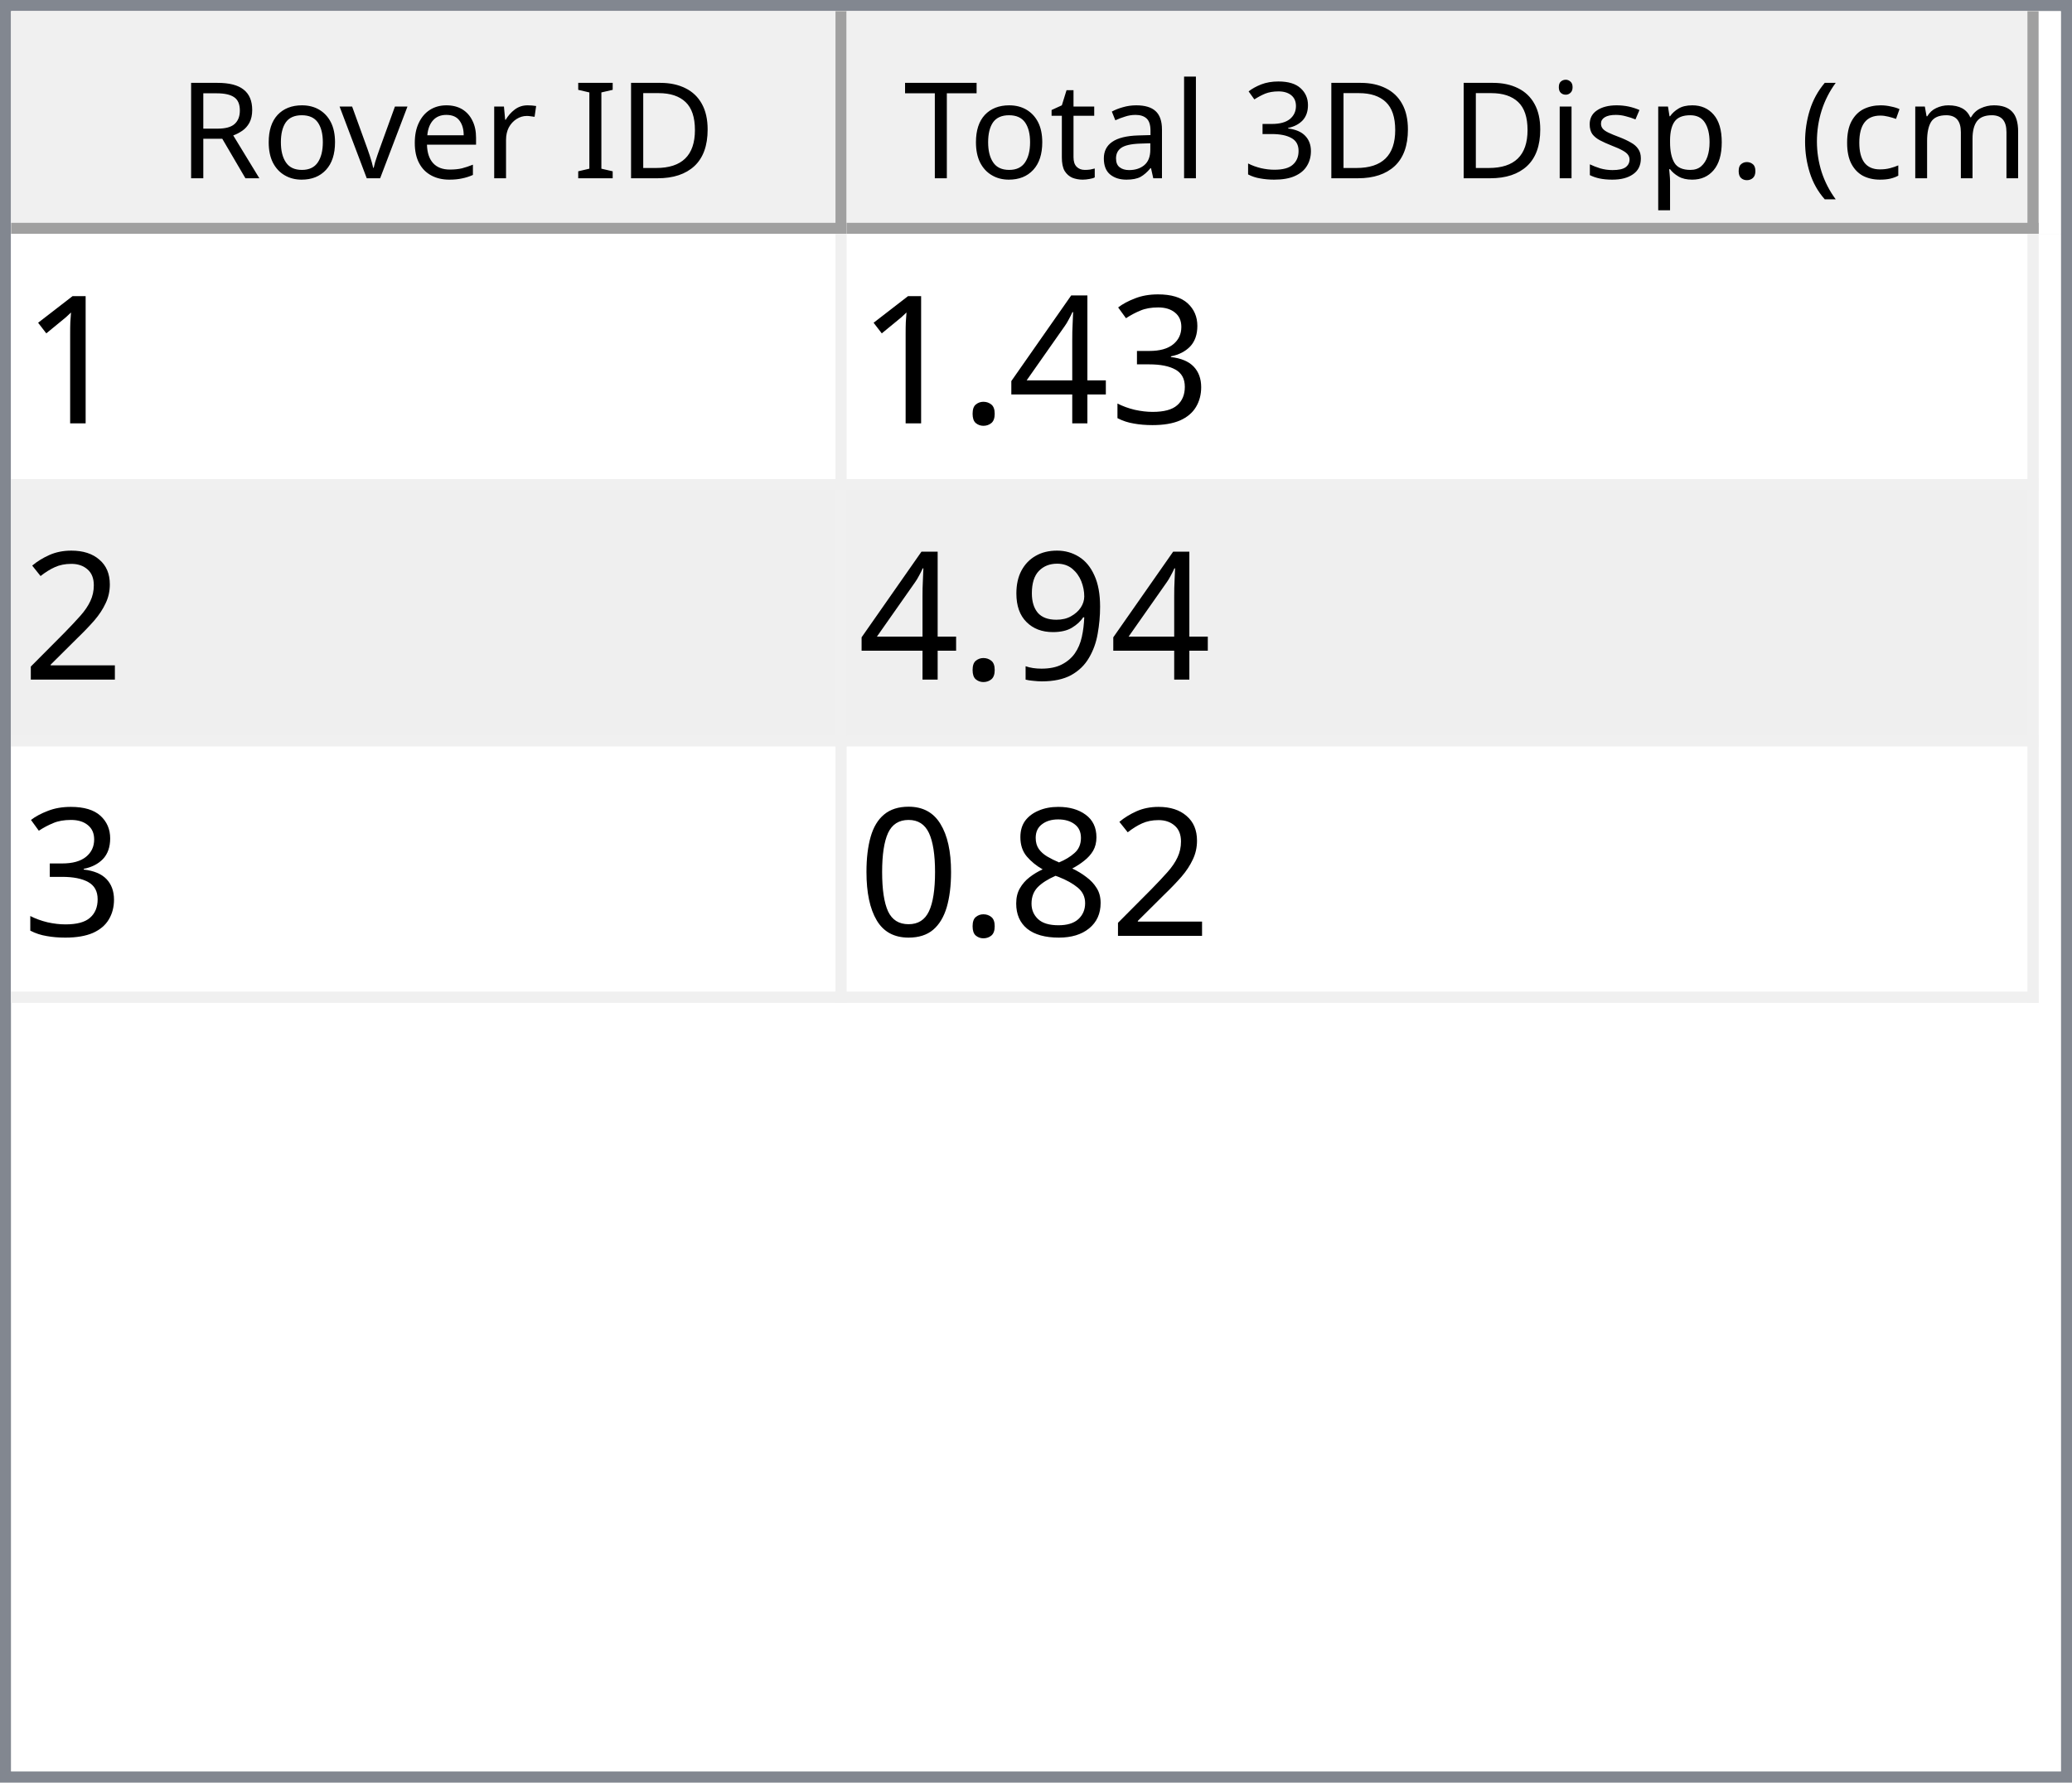
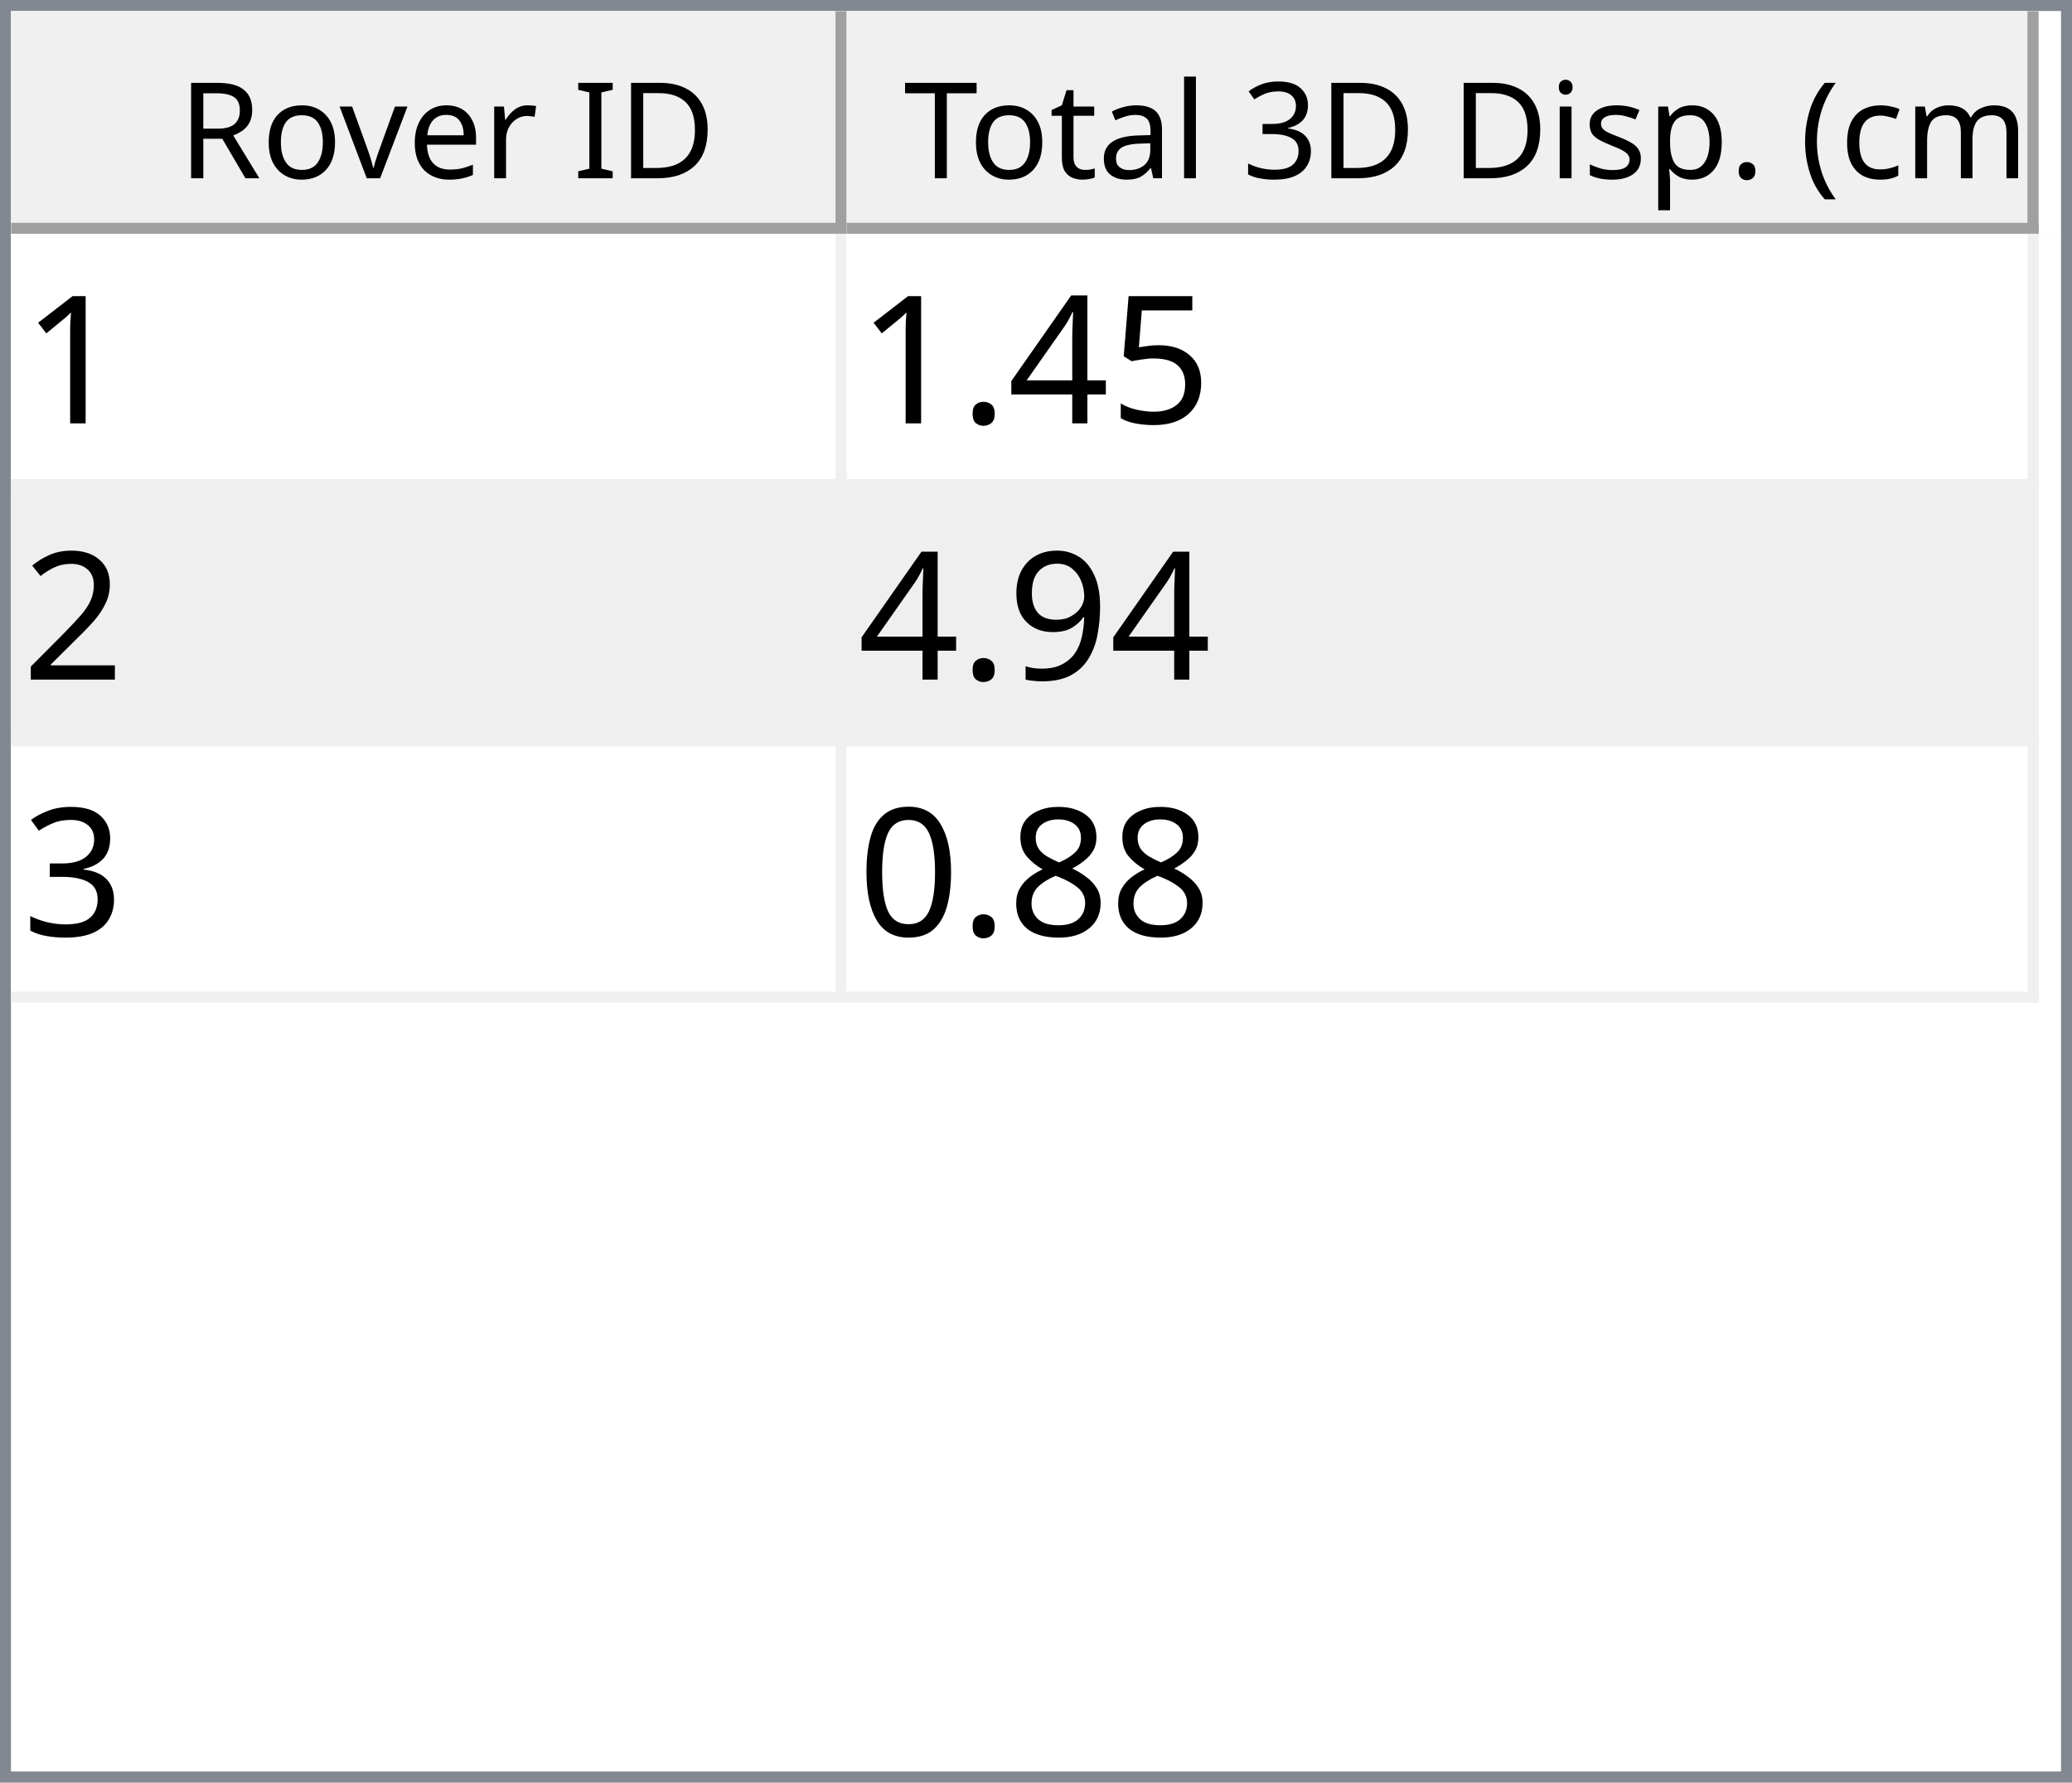
<svg xmlns="http://www.w3.org/2000/svg" style="fill-opacity:1; color-rendering:auto; color-interpolation:auto; text-rendering:auto; stroke:black; stroke-linecap:square; stroke-miterlimit:10; shape-rendering:auto; stroke-opacity:1; fill:black; stroke-dasharray:none; font-weight:normal; stroke-width:1; font-family:'Dialog'; font-style:normal; stroke-linejoin:miter; font-size:12px; stroke-dashoffset:0; image-rendering:auto;" width="186" height="160">
  <defs id="genericDefs" />
  <g>
    <defs id="defs1">
      <clipPath clipPathUnits="userSpaceOnUse" id="clipPath1">
        <path d="M0 0 L186 0 L186 160 L0 160 L0 0 Z" />
      </clipPath>
      <clipPath clipPathUnits="userSpaceOnUse" id="clipPath2">
        <path d="M0 0 L0 160 L186 160 L186 0 Z" />
      </clipPath>
      <clipPath clipPathUnits="userSpaceOnUse" id="clipPath3">
        <path d="M0 0 L0 20 L184 20 L184 0 Z" />
      </clipPath>
      <clipPath clipPathUnits="userSpaceOnUse" id="clipPath4">
        <path d="M0 0 L0 20 L75 20 L75 0 Z" />
      </clipPath>
      <clipPath clipPathUnits="userSpaceOnUse" id="clipPath5">
        <path d="M1 1 L1 19 L74 19 L74 1 Z" />
      </clipPath>
      <clipPath clipPathUnits="userSpaceOnUse" id="clipPath6">
        <path d="M0 0 L0 18 L73 18 L73 0 Z" />
      </clipPath>
      <clipPath clipPathUnits="userSpaceOnUse" id="clipPath7">
        <path d="M-0.5 -0.5 L-0.5 19.5 L74.5 19.5 L74.5 -0.5 Z" />
      </clipPath>
      <clipPath clipPathUnits="userSpaceOnUse" id="clipPath8">
        <path d="M0 0 L0 20 L107 20 L107 0 Z" />
      </clipPath>
      <clipPath clipPathUnits="userSpaceOnUse" id="clipPath9">
        <path d="M1 1 L1 19 L106 19 L106 1 Z" />
      </clipPath>
      <clipPath clipPathUnits="userSpaceOnUse" id="clipPath10">
        <path d="M0 0 L0 18 L105 18 L105 0 Z" />
      </clipPath>
      <clipPath clipPathUnits="userSpaceOnUse" id="clipPath11">
        <path d="M-0.5 -0.5 L-0.5 19.5 L106.5 19.5 L106.5 -0.5 Z" />
      </clipPath>
      <clipPath clipPathUnits="userSpaceOnUse" id="clipPath12">
        <path d="M0 0 L0 138 L184 138 L184 0 Z" />
      </clipPath>
      <clipPath clipPathUnits="userSpaceOnUse" id="clipPath13">
        <path d="M0 0 L0 69 L182 69 L182 0 Z" />
      </clipPath>
      <clipPath clipPathUnits="userSpaceOnUse" id="clipPath14">
        <path d="M-0.5 -0.5 L-0.5 68.5 L181.5 68.5 L181.5 -0.5 Z" />
      </clipPath>
      <clipPath clipPathUnits="userSpaceOnUse" id="clipPath15">
        <path d="M0 0 L0 22 L74 22 L74 0 Z" />
      </clipPath>
      <clipPath clipPathUnits="userSpaceOnUse" id="clipPath16">
        <path d="M0 0 L0 22 L106 22 L106 0 Z" />
      </clipPath>
      <font horiz-adv-x="64.551" id="font1">
        <font-face ascent="107.91" descent="25.098" units-per-em="100" style="font-style:normal; font-family:Segoe UI; font-weight:normal;" />
        <missing-glyph horiz-adv-x="64.551" d="M8.109 0 L8.109 68.266 L56.453 68.266 L56.453 0 L8.109 0 ZM15.328 7.234 L49.219 7.234 L49.219 61.031 L15.328 61.031 L15.328 7.234 Z" />
        <glyph unicode="D" horiz-adv-x="70.117" d="M9.188 0 L9.188 70.016 L28.516 70.016 Q65.531 70.016 65.531 35.891 Q65.531 19.672 55.25 9.836 Q44.969 0 27.734 0 L9.188 0 ZM17.391 62.594 L17.391 7.422 L27.828 7.422 Q41.609 7.422 49.273 14.797 Q56.938 22.172 56.938 35.688 Q56.938 62.594 28.328 62.594 L17.391 62.594 Z" />
        <glyph unicode="I" horiz-adv-x="26.611" d="M17.391 0 L9.188 0 L9.188 70.016 L17.391 70.016 L17.391 0 Z" />
        <glyph unicode=" " horiz-adv-x="27.393" d="" />
        <glyph unicode="r" horiz-adv-x="34.766" d="M34.188 41.891 Q32.078 43.5 28.125 43.5 Q23 43.5 19.555 38.672 Q16.109 33.844 16.109 25.484 L16.109 0 L8.109 0 L8.109 50 L16.109 50 L16.109 39.703 L16.312 39.703 Q18.016 44.969 21.531 47.922 Q25.047 50.875 29.391 50.875 Q32.516 50.875 34.188 50.203 L34.188 41.891 Z" />
        <glyph unicode="e" horiz-adv-x="52.295" d="M48.297 23 L12.984 23 Q13.188 14.656 17.484 10.109 Q21.781 5.562 29.297 5.562 Q37.75 5.562 44.828 11.141 L44.828 3.609 Q38.234 -1.172 27.391 -1.172 Q16.797 -1.172 10.742 5.641 Q4.688 12.453 4.688 24.812 Q4.688 36.469 11.305 43.82 Q17.922 51.172 27.734 51.172 Q37.547 51.172 42.922 44.828 Q48.297 38.484 48.297 27.203 L48.297 23 ZM40.094 29.781 Q40.047 36.719 36.75 40.578 Q33.453 44.438 27.594 44.438 Q21.922 44.438 17.969 40.383 Q14.016 36.328 13.094 29.781 L40.094 29.781 Z" />
        <glyph unicode="v" horiz-adv-x="47.9" d="M47.406 50 L27.484 0 L19.625 0 L0.688 50 L9.469 50 L22.172 13.672 Q23.578 9.672 23.922 6.688 L24.125 6.688 Q24.609 10.453 25.688 13.484 L38.969 50 L47.406 50 Z" />
        <glyph unicode="o" horiz-adv-x="58.594" d="M29 -1.172 Q17.922 -1.172 11.305 5.836 Q4.688 12.844 4.688 24.422 Q4.688 37.016 11.57 44.094 Q18.453 51.172 30.172 51.172 Q41.359 51.172 47.633 44.289 Q53.906 37.406 53.906 25.203 Q53.906 13.234 47.141 6.031 Q40.375 -1.172 29 -1.172 ZM29.594 44.438 Q21.875 44.438 17.383 39.188 Q12.891 33.938 12.891 24.703 Q12.891 15.828 17.43 10.695 Q21.969 5.562 29.594 5.562 Q37.359 5.562 41.531 10.594 Q45.703 15.625 45.703 24.906 Q45.703 34.281 41.531 39.359 Q37.359 44.438 29.594 44.438 Z" />
        <glyph unicode="R" horiz-adv-x="59.814" d="M59.375 0 L49.609 0 L37.891 19.625 Q36.281 22.359 34.766 24.289 Q33.25 26.219 31.664 27.438 Q30.078 28.656 28.25 29.219 Q26.422 29.781 24.125 29.781 L17.391 29.781 L17.391 0 L9.188 0 L9.188 70.016 L30.078 70.016 Q34.672 70.016 38.555 68.867 Q42.438 67.719 45.289 65.375 Q48.141 63.031 49.758 59.547 Q51.375 56.062 51.375 51.375 Q51.375 47.703 50.273 44.656 Q49.172 41.609 47.148 39.211 Q45.125 36.812 42.266 35.133 Q39.406 33.453 35.844 32.516 L35.844 32.328 Q37.594 31.547 38.891 30.547 Q40.188 29.547 41.359 28.18 Q42.531 26.812 43.68 25.078 Q44.828 23.344 46.234 21.047 L59.375 0 ZM17.391 62.594 L17.391 37.203 L28.516 37.203 Q31.594 37.203 34.203 38.133 Q36.812 39.062 38.719 40.797 Q40.625 42.531 41.703 45.047 Q42.781 47.562 42.781 50.688 Q42.781 56.297 39.141 59.445 Q35.5 62.594 28.609 62.594 L17.391 62.594 Z" />
        <glyph unicode=")" horiz-adv-x="30.176" d="M8.297 -15.922 L1.172 -15.922 Q16.406 2.344 16.406 26.812 Q16.406 51.469 1.078 70.016 L8.297 70.016 Q23.531 52.156 23.531 26.703 Q23.531 1.375 8.297 -15.922 Z" />
        <glyph unicode="m" horiz-adv-x="86.133" d="M79.109 0 L71.094 0 L71.094 28.719 Q71.094 37.016 68.531 40.727 Q65.969 44.438 59.906 44.438 Q54.781 44.438 51.195 39.75 Q47.609 35.062 47.609 28.516 L47.609 0 L39.594 0 L39.594 29.688 Q39.594 44.438 28.219 44.438 Q22.953 44.438 19.531 40.016 Q16.109 35.594 16.109 28.516 L16.109 0 L8.109 0 L8.109 50 L16.109 50 L16.109 42.094 L16.312 42.094 Q21.625 51.172 31.844 51.172 Q36.969 51.172 40.773 48.312 Q44.578 45.453 46 40.828 Q51.562 51.172 62.594 51.172 Q79.109 51.172 79.109 30.812 L79.109 0 Z" />
        <glyph unicode="c" horiz-adv-x="46.191" d="M42.188 2.297 Q36.422 -1.172 28.516 -1.172 Q17.828 -1.172 11.258 5.789 Q4.688 12.75 4.688 23.828 Q4.688 36.188 11.766 43.68 Q18.844 51.172 30.672 51.172 Q37.25 51.172 42.281 48.734 L42.281 40.531 Q36.719 44.438 30.375 44.438 Q22.703 44.438 17.797 38.945 Q12.891 33.453 12.891 24.516 Q12.891 15.719 17.508 10.641 Q22.125 5.562 29.891 5.562 Q36.422 5.562 42.188 9.906 L42.188 2.297 Z" />
        <glyph unicode="(" horiz-adv-x="30.176" d="M29.109 -15.922 L21.969 -15.922 Q6.844 1.375 6.844 26.703 Q6.844 52.156 21.969 70.016 L29.203 70.016 Q13.875 51.469 13.875 26.812 Q13.875 2.344 29.109 -15.922 Z" />
        <glyph unicode="." horiz-adv-x="21.68" d="M10.891 -1.078 Q8.641 -1.078 7.055 0.539 Q5.469 2.156 5.469 4.391 Q5.469 6.641 7.055 8.273 Q8.641 9.906 10.891 9.906 Q13.188 9.906 14.797 8.273 Q16.406 6.641 16.406 4.391 Q16.406 2.156 14.797 0.539 Q13.188 -1.078 10.891 -1.078 Z" />
        <glyph unicode="p" horiz-adv-x="58.789" d="M16.312 7.234 L16.109 7.234 L16.109 -23 L8.109 -23 L8.109 50 L16.109 50 L16.109 41.219 L16.312 41.219 Q22.219 51.172 33.594 51.172 Q43.266 51.172 48.688 44.461 Q54.109 37.75 54.109 26.469 Q54.109 13.922 48 6.375 Q41.891 -1.172 31.297 -1.172 Q21.578 -1.172 16.312 7.234 ZM16.109 27.391 L16.109 20.406 Q16.109 14.203 20.141 9.883 Q24.172 5.562 30.375 5.562 Q37.641 5.562 41.773 11.133 Q45.906 16.703 45.906 26.609 Q45.906 34.969 42.047 39.703 Q38.188 44.438 31.594 44.438 Q24.609 44.438 20.359 39.578 Q16.109 34.719 16.109 27.391 Z" />
        <glyph unicode="s" horiz-adv-x="42.432" d="M5.078 1.812 L5.078 10.406 Q11.625 5.562 19.484 5.562 Q30.031 5.562 30.031 12.594 Q30.031 14.594 29.125 15.992 Q28.219 17.391 26.68 18.461 Q25.141 19.531 23.07 20.383 Q21 21.234 18.609 22.172 Q15.281 23.484 12.766 24.828 Q10.25 26.172 8.57 27.859 Q6.891 29.547 6.031 31.695 Q5.172 33.844 5.172 36.719 Q5.172 40.234 6.789 42.945 Q8.406 45.656 11.086 47.484 Q13.766 49.312 17.211 50.242 Q20.656 51.172 24.312 51.172 Q30.812 51.172 35.938 48.922 L35.938 40.828 Q30.422 44.438 23.25 44.438 Q21 44.438 19.195 43.922 Q17.391 43.406 16.094 42.477 Q14.797 41.547 14.086 40.258 Q13.375 38.969 13.375 37.406 Q13.375 35.453 14.086 34.133 Q14.797 32.812 16.164 31.789 Q17.531 30.766 19.484 29.938 Q21.438 29.109 23.922 28.125 Q27.25 26.859 29.883 25.516 Q32.516 24.172 34.375 22.484 Q36.234 20.797 37.234 18.602 Q38.234 16.406 38.234 13.375 Q38.234 9.672 36.602 6.938 Q34.969 4.203 32.234 2.398 Q29.5 0.594 25.93 -0.289 Q22.359 -1.172 18.453 -1.172 Q10.75 -1.172 5.078 1.812 Z" />
        <glyph unicode="i" horiz-adv-x="24.219" d="M12.203 62.703 Q10.062 62.703 8.547 64.164 Q7.031 65.625 7.031 67.875 Q7.031 70.125 8.547 71.609 Q10.062 73.094 12.203 73.094 Q14.406 73.094 15.945 71.609 Q17.484 70.125 17.484 67.875 Q17.484 65.719 15.945 64.211 Q14.406 62.703 12.203 62.703 ZM16.109 0 L8.109 0 L8.109 50 L16.109 50 L16.109 0 Z" />
        <glyph unicode="3" horiz-adv-x="53.906" d="M46.531 19.828 Q46.531 15.094 44.75 11.211 Q42.969 7.328 39.719 4.57 Q36.469 1.812 31.93 0.297 Q27.391 -1.219 21.922 -1.219 Q11.922 -1.219 6 2.594 L6 11.188 Q13.094 5.609 22.219 5.609 Q25.875 5.609 28.828 6.539 Q31.781 7.469 33.906 9.227 Q36.031 10.984 37.18 13.477 Q38.328 15.969 38.328 19.094 Q38.328 32.812 18.797 32.812 L12.984 32.812 L12.984 39.594 L18.5 39.594 Q35.797 39.594 35.797 52.484 Q35.797 64.406 22.609 64.406 Q15.188 64.406 8.688 59.422 L8.688 67.188 Q15.375 71.188 24.609 71.188 Q29 71.188 32.57 69.969 Q36.141 68.75 38.68 66.555 Q41.219 64.359 42.609 61.281 Q44 58.203 44 54.5 Q44 40.672 30.031 36.719 L30.031 36.531 Q33.594 36.141 36.625 34.797 Q39.656 33.453 41.852 31.305 Q44.047 29.156 45.289 26.25 Q46.531 23.344 46.531 19.828 Z" />
        <glyph unicode="l" horiz-adv-x="24.219" d="M16.109 0 L8.109 0 L8.109 74.031 L16.109 74.031 L16.109 0 Z" />
        <glyph unicode="a" horiz-adv-x="50.879" d="M43.891 0 L35.891 0 L35.891 7.812 L35.688 7.812 Q30.469 -1.172 20.312 -1.172 Q12.844 -1.172 8.617 2.781 Q4.391 6.734 4.391 13.281 Q4.391 27.297 20.906 29.594 L35.891 31.688 Q35.891 44.438 25.594 44.438 Q16.547 44.438 9.281 38.281 L9.281 46.484 Q16.656 51.172 26.266 51.172 Q43.891 51.172 43.891 32.516 L43.891 0 ZM35.891 25.297 L23.828 23.641 Q18.266 22.859 15.43 20.875 Q12.594 18.891 12.594 13.875 Q12.594 10.203 15.211 7.883 Q17.828 5.562 22.172 5.562 Q28.125 5.562 32.008 9.742 Q35.891 13.922 35.891 20.312 L35.891 25.297 Z" />
        <glyph unicode="t" horiz-adv-x="33.887" d="M31.297 0.484 Q28.469 -1.078 23.828 -1.078 Q10.688 -1.078 10.688 13.578 L10.688 43.172 L2.094 43.172 L2.094 50 L10.688 50 L10.688 62.203 L18.703 64.797 L18.703 50 L31.297 50 L31.297 43.172 L18.703 43.172 L18.703 14.984 Q18.703 9.969 20.414 7.82 Q22.125 5.672 26.078 5.672 Q29.109 5.672 31.297 7.328 L31.297 0.484 Z" />
        <glyph unicode="T" horiz-adv-x="52.393" d="M50.594 62.594 L30.375 62.594 L30.375 0 L22.172 0 L22.172 62.594 L2 62.594 L2 70.016 L50.594 70.016 L50.594 62.594 Z" />
      </font>
      <font horiz-adv-x="75.0" id="font2">
        <font-face ascent="100.537" descent="21.973" units-per-em="100" style="font-style:normal; font-family:sans-serif; font-weight:normal;" />
        <missing-glyph horiz-adv-x="75.0" d="M12.5 0 L12.5 62.5 L62.5 62.5 L62.5 0 L12.5 0 ZM14.062 1.562 L60.938 1.562 L60.938 60.938 L14.062 60.938 L14.062 1.562 Z" />
        <glyph unicode="1" horiz-adv-x="55.615" d="M37.25 0 L28.469 0 L28.469 56 Q25.297 52.984 20.141 49.953 Q14.984 46.922 10.891 45.406 L10.891 53.906 Q18.266 57.375 23.781 62.305 Q29.297 67.234 31.594 71.875 L37.25 71.875 L37.25 0 Z" />
-         <glyph unicode="3" horiz-adv-x="55.615" d="M4.203 18.891 L12.984 20.062 Q14.5 12.594 18.141 9.297 Q21.781 6 27 6 Q33.203 6 37.477 10.297 Q41.75 14.594 41.75 20.953 Q41.75 27 37.797 30.93 Q33.844 34.859 27.734 34.859 Q25.25 34.859 21.531 33.891 L22.516 41.609 Q23.391 41.5 23.922 41.5 Q29.547 41.5 34.039 44.43 Q38.531 47.359 38.531 53.469 Q38.531 58.297 35.258 61.477 Q31.984 64.656 26.812 64.656 Q21.688 64.656 18.266 61.43 Q14.844 58.203 13.875 51.766 L5.078 53.328 Q6.688 62.156 12.398 67.016 Q18.109 71.875 26.609 71.875 Q32.469 71.875 37.398 69.359 Q42.328 66.844 44.945 62.5 Q47.562 58.156 47.562 53.266 Q47.562 48.641 45.07 44.828 Q42.578 41.016 37.703 38.766 Q44.047 37.312 47.562 32.695 Q51.078 28.078 51.078 21.141 Q51.078 11.766 44.242 5.25 Q37.406 -1.266 26.953 -1.266 Q17.531 -1.266 11.305 4.352 Q5.078 9.969 4.203 18.891 Z" />
+         <glyph unicode="5" horiz-adv-x="55.615" d="M4.156 18.75 L13.375 19.531 Q14.406 12.797 18.141 9.398 Q21.875 6 27.156 6 Q33.5 6 37.891 10.789 Q42.281 15.578 42.281 23.484 Q42.281 31 38.062 35.352 Q33.844 39.703 27 39.703 Q22.75 39.703 19.336 37.773 Q15.922 35.844 13.969 32.766 L5.719 33.844 L12.641 70.609 L48.25 70.609 L48.25 62.203 L19.672 62.203 L15.828 42.969 Q22.266 47.469 29.344 47.469 Q38.719 47.469 45.164 40.969 Q51.609 34.469 51.609 24.266 Q51.609 14.547 45.953 7.469 Q39.062 -1.219 27.156 -1.219 Q17.391 -1.219 11.211 4.25 Q5.031 9.719 4.156 18.75 Z" />
        <glyph unicode="4" horiz-adv-x="55.615" d="M32.328 0 L32.328 17.141 L1.266 17.141 L1.266 25.203 L33.938 71.578 L41.109 71.578 L41.109 25.203 L50.781 25.203 L50.781 17.141 L41.109 17.141 L41.109 0 L32.328 0 ZM32.328 25.203 L32.328 57.469 L9.906 25.203 L32.328 25.203 Z" />
        <glyph unicode="." horiz-adv-x="27.783" d="M9.078 0 L9.078 10.016 L19.094 10.016 L19.094 0 L9.078 0 Z" />
        <glyph unicode="2" horiz-adv-x="55.615" d="M50.344 8.453 L50.344 0 L3.031 0 Q2.938 3.172 4.047 6.109 Q5.859 10.938 9.836 15.625 Q13.812 20.312 21.344 26.469 Q33.016 36.031 37.117 41.625 Q41.219 47.219 41.219 52.203 Q41.219 57.422 37.477 61.008 Q33.734 64.594 27.734 64.594 Q21.391 64.594 17.578 60.789 Q13.766 56.984 13.719 50.25 L4.688 51.172 Q5.609 61.281 11.664 66.578 Q17.719 71.875 27.938 71.875 Q38.234 71.875 44.242 66.164 Q50.25 60.453 50.25 52 Q50.25 47.703 48.492 43.555 Q46.734 39.406 42.656 34.812 Q38.578 30.219 29.109 22.219 Q21.188 15.578 18.945 13.211 Q16.703 10.844 15.234 8.453 L50.344 8.453 Z" />
        <glyph unicode="9" horiz-adv-x="55.615" d="M5.469 16.547 L13.922 17.328 Q14.984 11.375 18.016 8.688 Q21.047 6 25.781 6 Q29.828 6 32.883 7.859 Q35.938 9.719 37.891 12.82 Q39.844 15.922 41.164 21.195 Q42.484 26.469 42.484 31.938 Q42.484 32.516 42.438 33.688 Q39.797 29.5 35.234 26.883 Q30.672 24.266 25.344 24.266 Q16.453 24.266 10.305 30.711 Q4.156 37.156 4.156 47.703 Q4.156 58.594 10.578 65.234 Q17 71.875 26.656 71.875 Q33.641 71.875 39.43 68.117 Q45.219 64.359 48.219 57.398 Q51.219 50.438 51.219 37.25 Q51.219 23.531 48.242 15.406 Q45.266 7.281 39.383 3.031 Q33.5 -1.219 25.594 -1.219 Q17.188 -1.219 11.867 3.445 Q6.547 8.109 5.469 16.547 ZM41.453 48.141 Q41.453 55.719 37.43 60.156 Q33.406 64.594 27.734 64.594 Q21.875 64.594 17.531 59.812 Q13.188 55.031 13.188 47.406 Q13.188 40.578 17.312 36.305 Q21.438 32.031 27.484 32.031 Q33.594 32.031 37.523 36.305 Q41.453 40.578 41.453 48.141 Z" />
+         <glyph unicode="3" horiz-adv-x="55.615" d="M4.203 18.891 L12.984 20.062 Q14.5 12.594 18.141 9.297 Q21.781 6 27 6 Q33.203 6 37.477 10.297 Q41.75 14.594 41.75 20.953 Q41.75 27 37.797 30.93 Q33.844 34.859 27.734 34.859 Q25.25 34.859 21.531 33.891 L22.516 41.609 Q23.391 41.5 23.922 41.5 Q29.547 41.5 34.039 44.43 Q38.531 47.359 38.531 53.469 Q38.531 58.297 35.258 61.477 Q31.984 64.656 26.812 64.656 Q21.688 64.656 18.266 61.43 Q14.844 58.203 13.875 51.766 L5.078 53.328 Q6.688 62.156 12.398 67.016 Q18.109 71.875 26.609 71.875 Q32.469 71.875 37.398 69.359 Q42.328 66.844 44.945 62.5 Q47.562 58.156 47.562 53.266 Q47.562 48.641 45.07 44.828 Q42.578 41.016 37.703 38.766 Q44.047 37.312 47.562 32.695 Q51.078 28.078 51.078 21.141 Q51.078 11.766 44.242 5.25 Q37.406 -1.266 26.953 -1.266 Q17.531 -1.266 11.305 4.352 Q5.078 9.969 4.203 18.891 Z" />
        <glyph unicode="8" horiz-adv-x="55.615" d="M17.672 38.812 Q12.203 40.828 9.57 44.539 Q6.938 48.25 6.938 53.422 Q6.938 61.234 12.555 66.555 Q18.172 71.875 27.484 71.875 Q36.859 71.875 42.578 66.43 Q48.297 60.984 48.297 53.172 Q48.297 48.188 45.68 44.508 Q43.062 40.828 37.75 38.812 Q44.344 36.672 47.781 31.883 Q51.219 27.094 51.219 20.453 Q51.219 11.281 44.727 5.031 Q38.234 -1.219 27.641 -1.219 Q17.047 -1.219 10.547 5.055 Q4.047 11.328 4.047 20.703 Q4.047 27.688 7.594 32.398 Q11.141 37.109 17.672 38.812 ZM15.922 53.719 Q15.922 48.641 19.195 45.414 Q22.469 42.188 27.688 42.188 Q32.766 42.188 36.016 45.383 Q39.266 48.578 39.266 53.219 Q39.266 58.062 35.914 61.359 Q32.562 64.656 27.594 64.656 Q22.562 64.656 19.242 61.43 Q15.922 58.203 15.922 53.719 ZM13.094 20.656 Q13.094 16.891 14.875 13.375 Q16.656 9.859 20.172 7.93 Q23.688 6 27.734 6 Q34.031 6 38.133 10.055 Q42.234 14.109 42.234 20.359 Q42.234 26.703 38.016 30.859 Q33.797 35.016 27.438 35.016 Q21.234 35.016 17.164 30.914 Q13.094 26.812 13.094 20.656 Z" />
        <glyph unicode="0" horiz-adv-x="55.615" d="M4.156 35.297 Q4.156 48 6.766 55.742 Q9.375 63.484 14.523 67.68 Q19.672 71.875 27.484 71.875 Q33.25 71.875 37.594 69.555 Q41.938 67.234 44.773 62.867 Q47.609 58.5 49.219 52.227 Q50.828 45.953 50.828 35.297 Q50.828 22.703 48.242 14.969 Q45.656 7.234 40.508 3.008 Q35.359 -1.219 27.484 -1.219 Q17.141 -1.219 11.234 6.203 Q4.156 15.141 4.156 35.297 ZM13.188 35.297 Q13.188 17.672 17.312 11.836 Q21.438 6 27.484 6 Q33.547 6 37.672 11.859 Q41.797 17.719 41.797 35.297 Q41.797 52.984 37.672 58.789 Q33.547 64.594 27.391 64.594 Q21.344 64.594 17.719 59.469 Q13.188 52.938 13.188 35.297 Z" />
      </font>
    </defs>
    <g style="fill:white; stroke:white;">
      <rect x="0" y="0" width="186" style="clip-path:url(#clipPath1); stroke:none;" height="160" />
    </g>
    <g style="fill:white; text-rendering:optimizeSpeed; color-rendering:optimizeSpeed; image-rendering:optimizeSpeed; shape-rendering:crispEdges; stroke:white; color-interpolation:sRGB;">
      <rect x="0" width="186" height="160" y="0" style="stroke:none;" />
      <path style="stroke:none;" d="M0 160 L186 160 L186 0 L0 0 Z" />
    </g>
    <g style="fill:rgb(240,240,240); font-family:'Segoe UI'; stroke:rgb(240,240,240);">
      <rect x="0" y="0" width="186" style="clip-path:url(#clipPath2); stroke:none;" height="160" />
    </g>
    <g style="fill:rgb(130,135,144); font-family:'Segoe UI'; stroke:rgb(130,135,144);">
      <path d="M0 0 L186 0 L186 160 L0 160 L0 0 ZM1 1 L185 1 L185 159 L1 159 L1 1 Z" style="fill-rule:evenodd; clip-path:url(#clipPath2); stroke:none;" />
    </g>
    <g style="fill:white; font-family:'Segoe UI'; stroke:white;" transform="translate(1,1)">
      <rect x="0" y="0" width="184" style="clip-path:url(#clipPath3); stroke:none;" height="20" />
    </g>
    <g style="fill:rgb(240,240,240); font-family:'Segoe UI'; stroke:rgb(240,240,240);" transform="translate(1,1)">
      <rect x="0" y="0" width="75" style="clip-path:url(#clipPath4); stroke:none;" height="20" />
    </g>
    <g style="font-family:'Segoe UI';" transform="translate(2,2)">
      <text x="14" xml:space="preserve" y="14" style="clip-path:url(#clipPath6); stroke:none;">Rover ID</text>
    </g>
    <g style="fill:rgb(160,160,160); font-family:'Segoe UI'; stroke:rgb(160,160,160); stroke-linejoin:bevel;" transform="translate(1.5,1.5)">
      <line x1="74" x2="74" y1="0" style="fill:none; clip-path:url(#clipPath7);" y2="19" />
    </g>
    <g style="fill:rgb(160,160,160); font-family:'Segoe UI'; stroke:rgb(160,160,160); stroke-linejoin:bevel;" transform="matrix(1,0,0,1,1,1) translate(0.5,0.5)">
      <line x1="0" x2="74" y1="19" style="fill:none; clip-path:url(#clipPath7);" y2="19" />
    </g>
    <g style="fill:rgb(240,240,240); font-family:'Segoe UI'; stroke:rgb(240,240,240);" transform="translate(76,1)">
      <rect x="0" y="0" width="107" style="clip-path:url(#clipPath8); stroke:none;" height="20" />
    </g>
    <g style="font-family:'Segoe UI';" transform="translate(77,2)">
      <text x="1" xml:space="preserve" y="14" style="clip-path:url(#clipPath10); stroke:none;"> Total 3D Disp. (cm)</text>
    </g>
    <g style="fill:rgb(160,160,160); font-family:'Segoe UI'; stroke:rgb(160,160,160); stroke-linejoin:bevel;" transform="translate(76.5,1.5)">
      <line x1="106" x2="106" y1="0" style="fill:none; clip-path:url(#clipPath11);" y2="19" />
    </g>
    <g style="fill:rgb(160,160,160); font-family:'Segoe UI'; stroke:rgb(160,160,160); stroke-linejoin:bevel;" transform="matrix(1,0,0,1,76,1) translate(0.5,0.5)">
      <line x1="0" x2="106" y1="19" style="fill:none; clip-path:url(#clipPath11);" y2="19" />
    </g>
    <g style="fill:white; font-family:'Segoe UI'; stroke:white;" transform="translate(1,21)">
      <rect x="0" y="0" width="184" style="clip-path:url(#clipPath12); stroke:none;" height="138" />
    </g>
    <g style="fill:rgb(240,240,240); font-size:16px; font-family:sans-serif; stroke:rgb(240,240,240);" transform="translate(1,21)">
      <rect x="0" y="0" width="182" style="clip-path:url(#clipPath13); stroke:none;" height="69" />
      <line transform="translate(0.5,0.5)" x1="0" x2="181" y1="22" style="clip-path:url(#clipPath14); fill:none; stroke-linejoin:bevel;" y2="22" />
    </g>
    <g transform="matrix(1,0,0,1,1,21) translate(0.5,0.5)" style="fill:rgb(240,240,240); font-size:16px; font-family:sans-serif; stroke:rgb(240,240,240); stroke-linejoin:bevel;">
      <line x1="0" x2="181" y1="45" style="fill:none; clip-path:url(#clipPath14);" y2="45" />
    </g>
    <g transform="matrix(1,0,0,1,1,21) translate(0.5,0.5)" style="fill:rgb(240,240,240); font-size:16px; font-family:sans-serif; stroke:rgb(240,240,240); stroke-linejoin:bevel;">
      <line x1="0" x2="181" y1="68" style="fill:none; clip-path:url(#clipPath14);" y2="68" />
    </g>
    <g transform="matrix(1,0,0,1,1,21) translate(0.5,0.5)" style="fill:rgb(240,240,240); font-size:16px; font-family:sans-serif; stroke:rgb(240,240,240); stroke-linejoin:bevel;">
      <line x1="74" x2="74" y1="0" style="fill:none; clip-path:url(#clipPath14);" y2="68" />
    </g>
    <g transform="matrix(1,0,0,1,1,21) translate(0.5,0.5)" style="fill:rgb(240,240,240); font-size:16px; font-family:sans-serif; stroke:rgb(240,240,240); stroke-linejoin:bevel;">
      <line x1="181" x2="181" y1="0" style="fill:none; clip-path:url(#clipPath14);" y2="68" />
    </g>
    <g style="fill:white; font-size:16px; font-family:sans-serif; stroke:white;" transform="matrix(1,0,0,1,1,21)">
      <rect x="0" y="0" width="74" style="clip-path:url(#clipPath15); stroke:none;" height="22" />
      <text x="1" y="17" style="fill:black; clip-path:url(#clipPath15); stroke:none;" xml:space="preserve">1</text>
    </g>
    <g style="fill:white; font-size:16px; font-family:sans-serif; stroke:white;" transform="matrix(1,0,0,1,1,21) translate(75,0)">
      <rect x="0" y="0" width="106" style="clip-path:url(#clipPath16); stroke:none;" height="22" />
-       <text x="1" y="17" style="fill:black; clip-path:url(#clipPath16); stroke:none;" xml:space="preserve">1.43</text>
+       <text x="1" y="17" style="fill:black; clip-path:url(#clipPath16); stroke:none;" xml:space="preserve">1.45</text>
    </g>
    <g style="fill:rgb(239,239,239); font-size:16px; font-family:sans-serif; stroke:rgb(239,239,239);" transform="matrix(1,0,0,1,1,21) translate(0,23)">
      <rect x="0" y="0" width="74" style="clip-path:url(#clipPath15); stroke:none;" height="22" />
      <text x="1" y="17" style="fill:black; clip-path:url(#clipPath15); stroke:none;" xml:space="preserve">2</text>
    </g>
    <g style="fill:rgb(239,239,239); font-size:16px; font-family:sans-serif; stroke:rgb(239,239,239);" transform="matrix(1,0,0,1,1,21) translate(75,23)">
      <rect x="0" y="0" width="106" style="clip-path:url(#clipPath16); stroke:none;" height="22" />
      <text x="1" y="17" style="fill:black; clip-path:url(#clipPath16); stroke:none;" xml:space="preserve">4.94</text>
    </g>
    <g style="fill:white; font-size:16px; font-family:sans-serif; stroke:white;" transform="matrix(1,0,0,1,1,21) translate(0,46)">
      <rect x="0" y="0" width="74" style="clip-path:url(#clipPath15); stroke:none;" height="22" />
      <text x="1" y="17" style="fill:black; clip-path:url(#clipPath15); stroke:none;" xml:space="preserve">3</text>
    </g>
    <g style="fill:white; font-size:16px; font-family:sans-serif; stroke:white;" transform="matrix(1,0,0,1,1,21) translate(75,46)">
      <rect x="0" y="0" width="106" style="clip-path:url(#clipPath16); stroke:none;" height="22" />
-       <text x="1" y="17" style="fill:black; clip-path:url(#clipPath16); stroke:none;" xml:space="preserve">0.82</text>
+       <text x="1" y="17" style="fill:black; clip-path:url(#clipPath16); stroke:none;" xml:space="preserve">0.88</text>
    </g>
  </g>
</svg>
